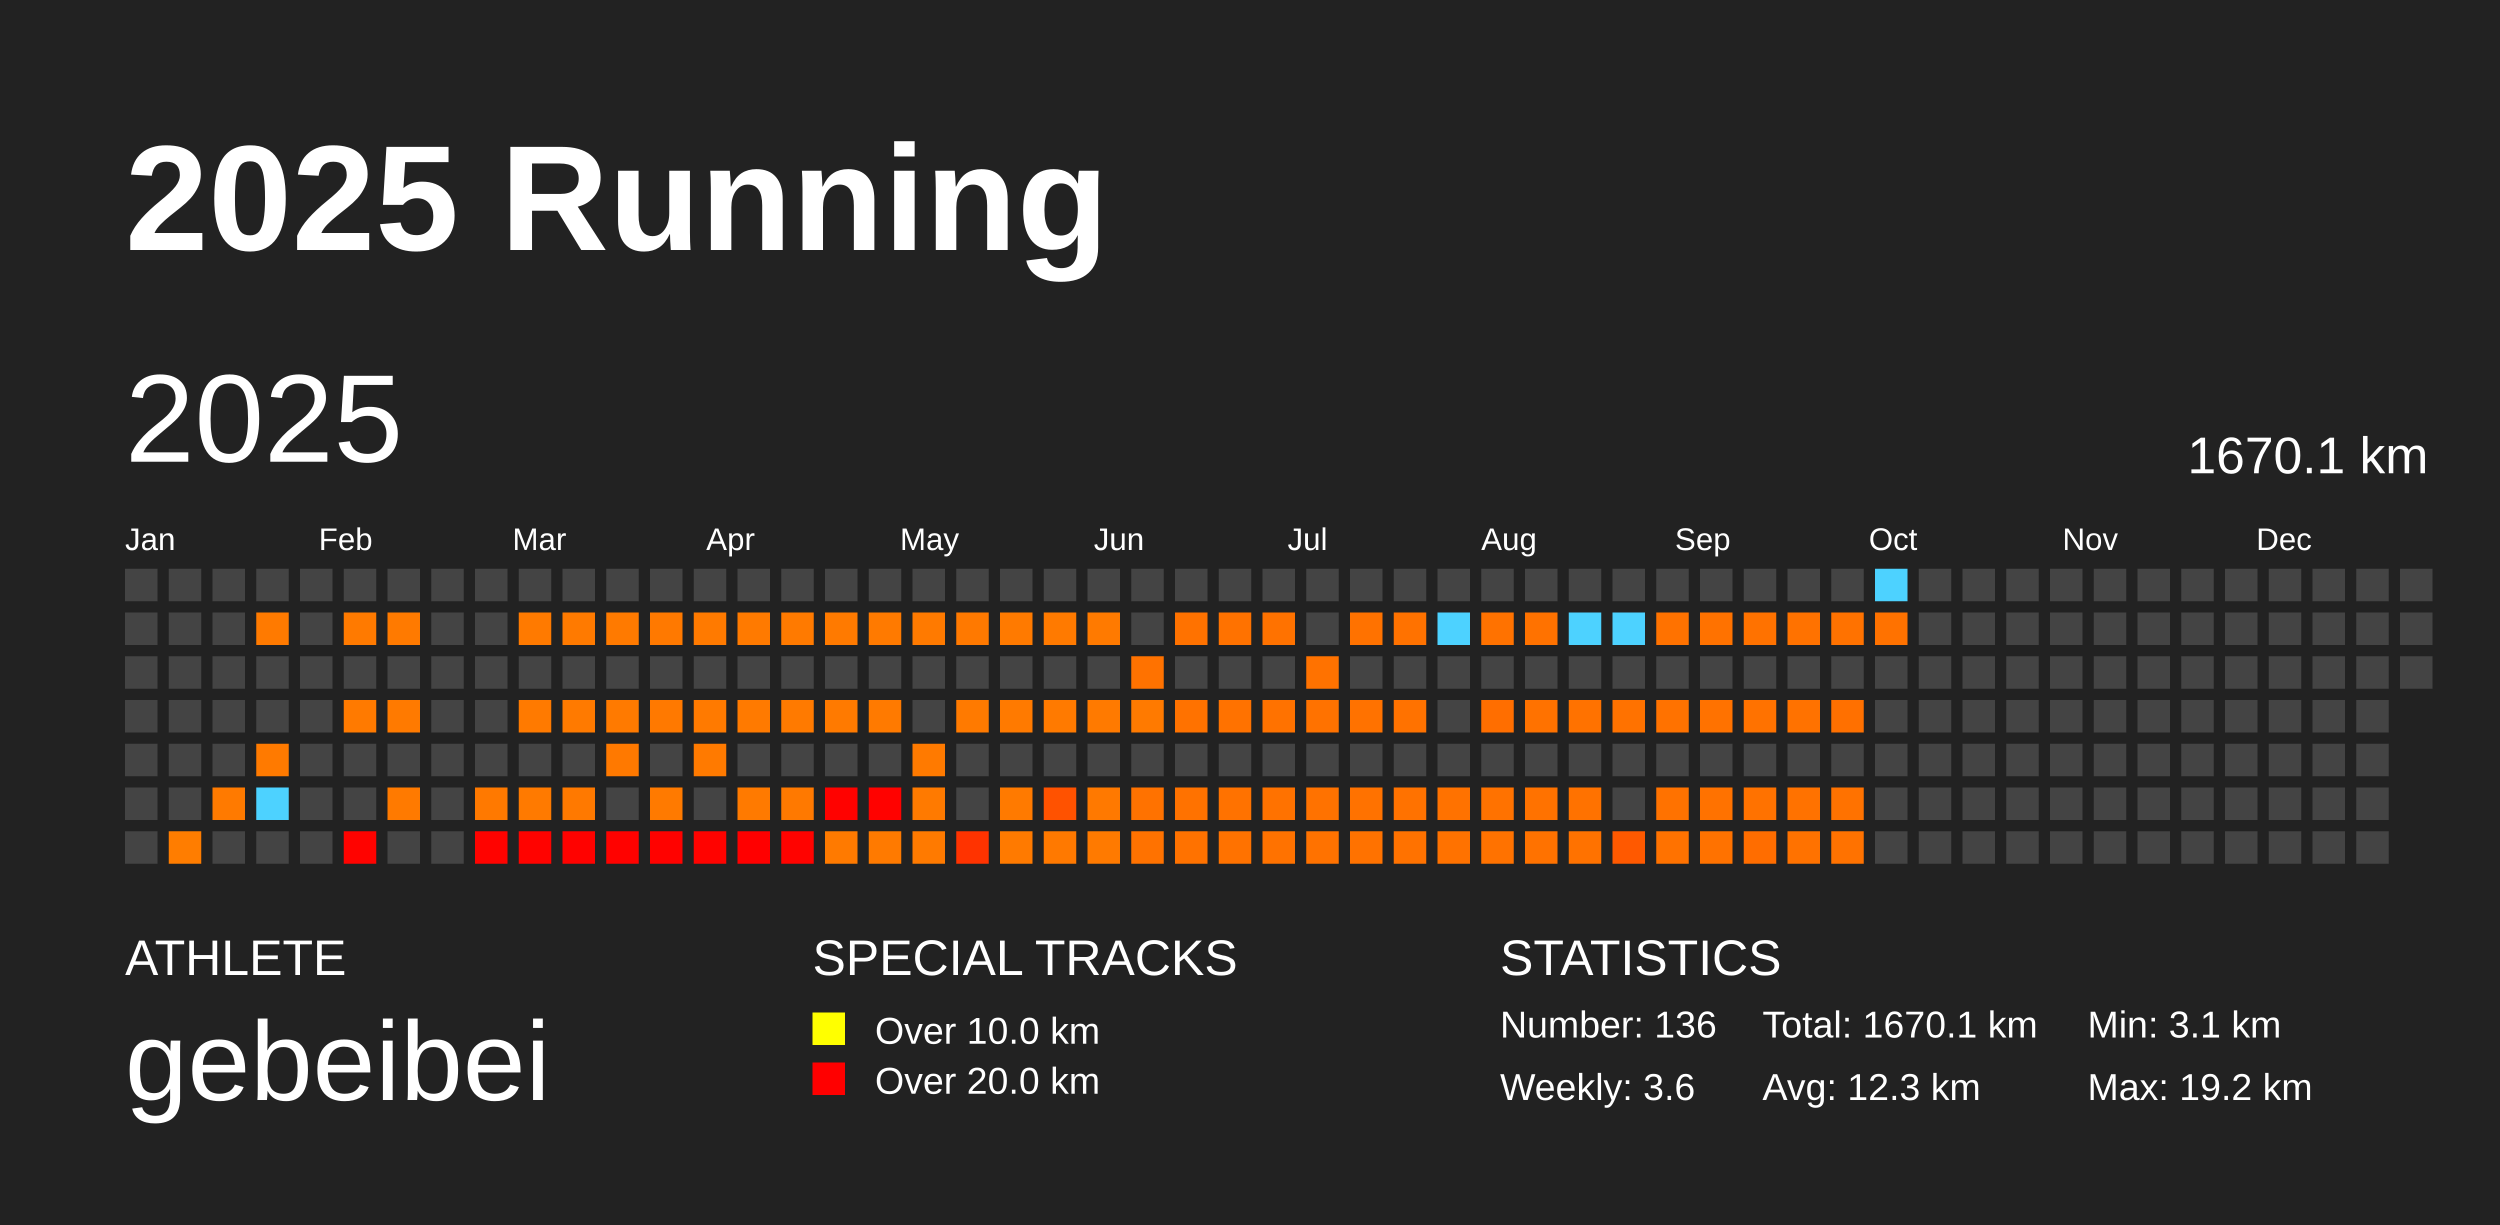
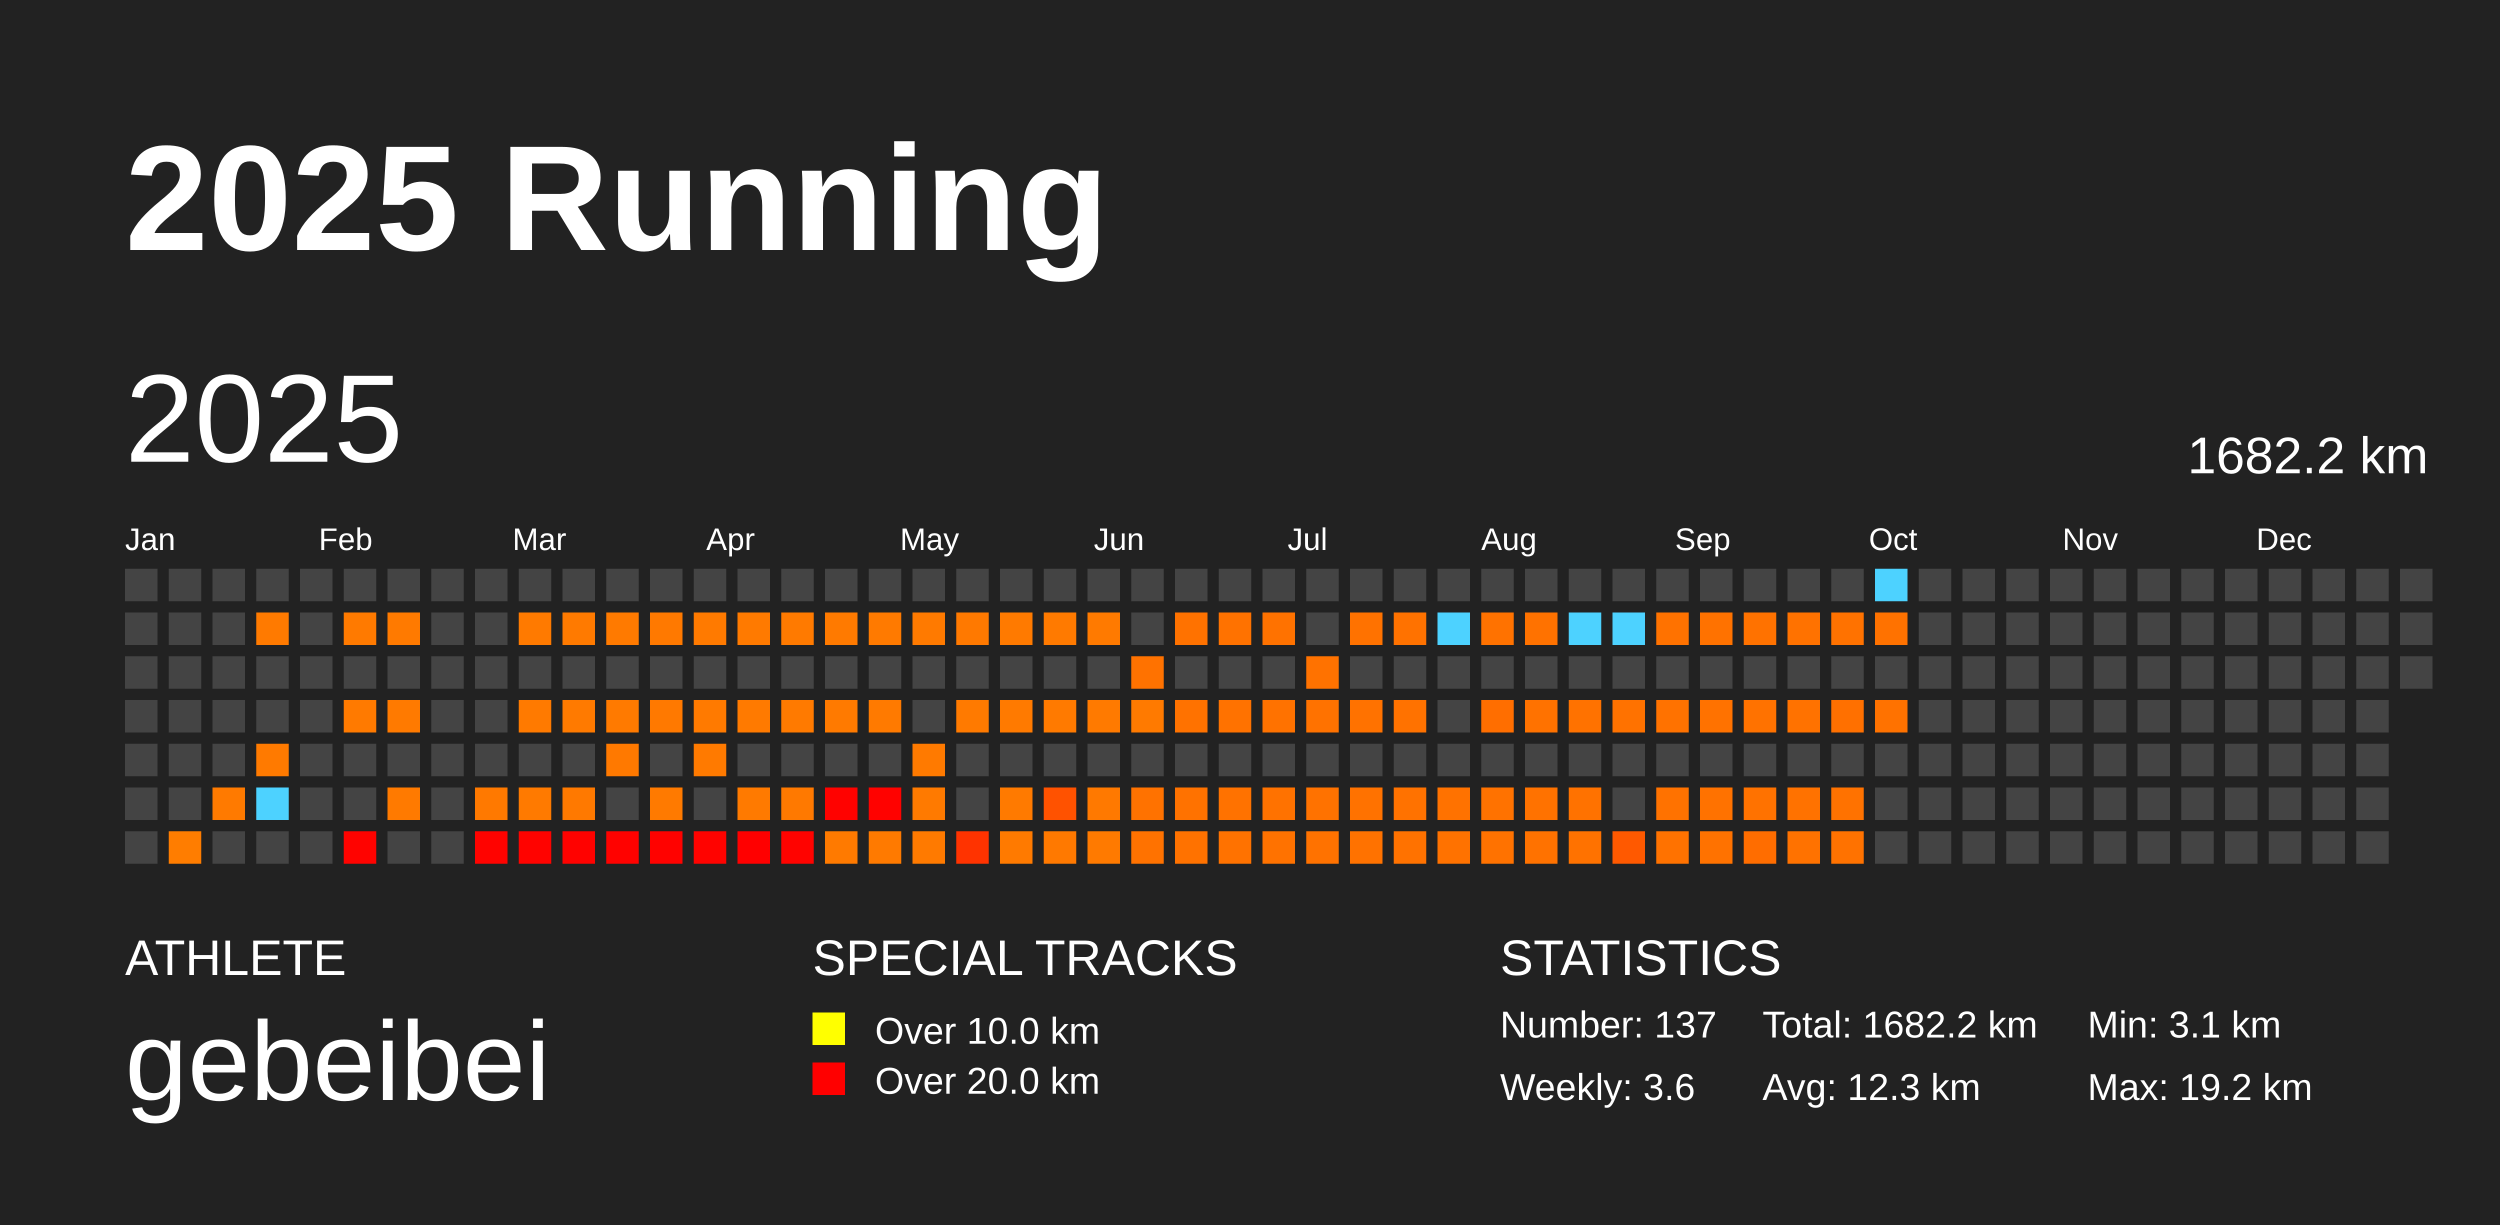
<svg xmlns="http://www.w3.org/2000/svg" baseProfile="full" height="98mm" version="1.1" viewBox="0,0,200,98" width="200mm">
  <defs />
  <rect fill="#222222" height="98" width="200" x="0" y="0" />
  <text fill="#FFFFFF" style="font-size:12px; font-family:Arial; font-weight:bold;" x="10" y="20">2025 Running</text>
  <text fill="#FFFFFF" style="font-size:4px; font-family:Arial" x="10" y="78">ATHLETE</text>
  <text fill="#FFFFFF" style="font-size:9px; font-family:Arial" x="10" y="88">gebeibei</text>
  <text fill="#FFFFFF" style="font-size:4px; font-family:Arial" x="65" y="78">SPECIAL TRACKS</text>
  <rect fill="yellow" height="2.6" width="2.6" x="65" y="81" />
  <text fill="#FFFFFF" style="font-size:3px; font-family:Arial" x="70" y="83.5">Over 10.0 km</text>
  <rect fill="red" height="2.6" width="2.6" x="65" y="85" />
  <text fill="#FFFFFF" style="font-size:3px; font-family:Arial" x="70" y="87.5">Over 20.0 km</text>
  <text fill="#FFFFFF" style="font-size:4px; font-family:Arial" x="120" y="78">STATISTICS</text>
-   <text fill="#FFFFFF" style="font-size:3px; font-family:Arial" x="120" y="83">Number: 136</text>
+   <text fill="#FFFFFF" style="font-size:3px; font-family:Arial" x="120" y="83">Number: 137</text>
  <text fill="#FFFFFF" style="font-size:3px; font-family:Arial" x="120" y="88">Weekly: 3.6</text>
-   <text fill="#FFFFFF" style="font-size:3px; font-family:Arial" x="141" y="83">Total: 1670.1 km</text>
+   <text fill="#FFFFFF" style="font-size:3px; font-family:Arial" x="141" y="83">Total: 1682.2 km</text>
  <text fill="#FFFFFF" style="font-size:3px; font-family:Arial" x="141" y="88">Avg: 12.3 km</text>
  <text fill="#FFFFFF" style="font-size:3px; font-family:Arial" x="167" y="83">Min: 3.1 km</text>
  <text fill="#FFFFFF" style="font-size:3px; font-family:Arial" x="167" y="88">Max: 19.2 km</text>
  <text dominant-baseline="hanging" fill="#FFFFFF" style="font-size:10.0px; font-family:Arial;" x="10" y="30">2025</text>
-   <text dominant-baseline="hanging" fill="#FFFFFF" style="font-size:4.125px; font-family:Arial;" x="175" y="35">1670.1 km</text>
+   <text dominant-baseline="hanging" fill="#FFFFFF" style="font-size:4.125px; font-family:Arial;" x="175" y="35">1682.2 km</text>
  <text fill="#FFFFFF" style="font-size:2.5px; font-family:Arial" x="10.0" y="44">Jan</text>
  <text fill="#FFFFFF" style="font-size:2.5px; font-family:Arial" x="25.5" y="44">Feb</text>
  <text fill="#FFFFFF" style="font-size:2.5px; font-family:Arial" x="41.0" y="44">Mar</text>
  <text fill="#FFFFFF" style="font-size:2.5px; font-family:Arial" x="56.5" y="44">Apr</text>
  <text fill="#FFFFFF" style="font-size:2.5px; font-family:Arial" x="72.0" y="44">May</text>
  <text fill="#FFFFFF" style="font-size:2.5px; font-family:Arial" x="87.5" y="44">Jun</text>
  <text fill="#FFFFFF" style="font-size:2.5px; font-family:Arial" x="103.0" y="44">Jul</text>
  <text fill="#FFFFFF" style="font-size:2.5px; font-family:Arial" x="118.5" y="44">Aug</text>
  <text fill="#FFFFFF" style="font-size:2.5px; font-family:Arial" x="134.0" y="44">Sep</text>
  <text fill="#FFFFFF" style="font-size:2.5px; font-family:Arial" x="149.5" y="44">Oct</text>
  <text fill="#FFFFFF" style="font-size:2.5px; font-family:Arial" x="165.0" y="44">Nov</text>
  <text fill="#FFFFFF" style="font-size:2.5px; font-family:Arial" x="180.5" y="44">Dec</text>
  <rect fill="#444444" height="2.6" width="2.6" x="10.0" y="45.5" />
  <rect fill="#444444" height="2.6" width="2.6" x="10.0" y="49.0" />
  <rect fill="#444444" height="2.6" width="2.6" x="10.0" y="52.5" />
  <rect fill="#444444" height="2.6" width="2.6" x="10.0" y="56.0" />
  <rect fill="#444444" height="2.6" width="2.6" x="10.0" y="59.5" />
  <rect fill="#444444" height="2.6" width="2.6" x="10.0" y="63.0" />
  <rect fill="#444444" height="2.6" width="2.6" x="10.0" y="66.5" />
  <rect fill="#444444" height="2.6" width="2.6" x="13.5" y="45.5" />
  <rect fill="#444444" height="2.6" width="2.6" x="13.5" y="49.0" />
  <rect fill="#444444" height="2.6" width="2.6" x="13.5" y="52.5" />
  <rect fill="#444444" height="2.6" width="2.6" x="13.5" y="56.0" />
  <rect fill="#444444" height="2.6" width="2.6" x="13.5" y="59.5" />
  <rect fill="#444444" height="2.6" width="2.6" x="13.5" y="63.0" />
  <rect fill="#ff7d00" height="2.6" width="2.6" x="13.5" y="66.5" />
  <rect fill="#444444" height="2.6" width="2.6" x="17.0" y="45.5" />
  <rect fill="#444444" height="2.6" width="2.6" x="17.0" y="49.0" />
  <rect fill="#444444" height="2.6" width="2.6" x="17.0" y="52.5" />
  <rect fill="#444444" height="2.6" width="2.6" x="17.0" y="56.0" />
  <rect fill="#444444" height="2.6" width="2.6" x="17.0" y="59.5" />
  <rect fill="#ff7a00" height="2.6" width="2.6" x="17.0" y="63.0" />
  <rect fill="#444444" height="2.6" width="2.6" x="17.0" y="66.5" />
  <rect fill="#444444" height="2.6" width="2.6" x="20.5" y="45.5" />
  <rect fill="#ff7a00" height="2.6" width="2.6" x="20.5" y="49.0" />
  <rect fill="#444444" height="2.6" width="2.6" x="20.5" y="52.5" />
  <rect fill="#444444" height="2.6" width="2.6" x="20.5" y="56.0" />
  <rect fill="#ff7a00" height="2.6" width="2.6" x="20.5" y="59.5" />
  <rect fill="#4dd2ff" height="2.6" width="2.6" x="20.5" y="63.0" />
  <rect fill="#444444" height="2.6" width="2.6" x="20.5" y="66.5" />
  <rect fill="#444444" height="2.6" width="2.6" x="24.0" y="45.5" />
  <rect fill="#444444" height="2.6" width="2.6" x="24.0" y="49.0" />
  <rect fill="#444444" height="2.6" width="2.6" x="24.0" y="52.5" />
  <rect fill="#444444" height="2.6" width="2.6" x="24.0" y="56.0" />
  <rect fill="#444444" height="2.6" width="2.6" x="24.0" y="59.5" />
  <rect fill="#444444" height="2.6" width="2.6" x="24.0" y="63.0" />
  <rect fill="#444444" height="2.6" width="2.6" x="24.0" y="66.5" />
  <rect fill="#444444" height="2.6" width="2.6" x="27.5" y="45.5" />
  <rect fill="#ff7a00" height="2.6" width="2.6" x="27.5" y="49.0" />
  <rect fill="#444444" height="2.6" width="2.6" x="27.5" y="52.5" />
  <rect fill="#ff7a00" height="2.6" width="2.6" x="27.5" y="56.0" />
  <rect fill="#444444" height="2.6" width="2.6" x="27.5" y="59.5" />
  <rect fill="#444444" height="2.6" width="2.6" x="27.5" y="63.0" />
  <rect fill="#ff0300" height="2.6" width="2.6" x="27.5" y="66.5" />
  <rect fill="#444444" height="2.6" width="2.6" x="31.0" y="45.5" />
  <rect fill="#ff7a00" height="2.6" width="2.6" x="31.0" y="49.0" />
  <rect fill="#444444" height="2.6" width="2.6" x="31.0" y="52.5" />
  <rect fill="#ff7a00" height="2.6" width="2.6" x="31.0" y="56.0" />
  <rect fill="#444444" height="2.6" width="2.6" x="31.0" y="59.5" />
  <rect fill="#ff7a00" height="2.6" width="2.6" x="31.0" y="63.0" />
  <rect fill="#444444" height="2.6" width="2.6" x="31.0" y="66.5" />
  <rect fill="#444444" height="2.6" width="2.6" x="34.5" y="45.5" />
  <rect fill="#444444" height="2.6" width="2.6" x="34.5" y="49.0" />
  <rect fill="#444444" height="2.6" width="2.6" x="34.5" y="52.5" />
  <rect fill="#444444" height="2.6" width="2.6" x="34.5" y="56.0" />
  <rect fill="#444444" height="2.6" width="2.6" x="34.5" y="59.5" />
  <rect fill="#444444" height="2.6" width="2.6" x="34.5" y="63.0" />
  <rect fill="#444444" height="2.6" width="2.6" x="34.5" y="66.5" />
  <rect fill="#444444" height="2.6" width="2.6" x="38.0" y="45.5" />
  <rect fill="#444444" height="2.6" width="2.6" x="38.0" y="49.0" />
  <rect fill="#444444" height="2.6" width="2.6" x="38.0" y="52.5" />
  <rect fill="#444444" height="2.6" width="2.6" x="38.0" y="56.0" />
  <rect fill="#444444" height="2.6" width="2.6" x="38.0" y="59.5" />
  <rect fill="#ff7900" height="2.6" width="2.6" x="38.0" y="63.0" />
  <rect fill="#ff0300" height="2.6" width="2.6" x="38.0" y="66.5" />
  <rect fill="#444444" height="2.6" width="2.6" x="41.5" y="45.5" />
  <rect fill="#ff7a00" height="2.6" width="2.6" x="41.5" y="49.0" />
  <rect fill="#444444" height="2.6" width="2.6" x="41.5" y="52.5" />
  <rect fill="#ff7a00" height="2.6" width="2.6" x="41.5" y="56.0" />
  <rect fill="#444444" height="2.6" width="2.6" x="41.5" y="59.5" />
  <rect fill="#ff7a00" height="2.6" width="2.6" x="41.5" y="63.0" />
  <rect fill="#ff0300" height="2.6" width="2.6" x="41.5" y="66.5" />
  <rect fill="#444444" height="2.6" width="2.6" x="45.0" y="45.5" />
  <rect fill="#ff7a00" height="2.6" width="2.6" x="45.0" y="49.0" />
  <rect fill="#444444" height="2.6" width="2.6" x="45.0" y="52.5" />
  <rect fill="#ff7a00" height="2.6" width="2.6" x="45.0" y="56.0" />
  <rect fill="#444444" height="2.6" width="2.6" x="45.0" y="59.5" />
  <rect fill="#ff7900" height="2.6" width="2.6" x="45.0" y="63.0" />
  <rect fill="#ff0200" height="2.6" width="2.6" x="45.0" y="66.5" />
  <rect fill="#444444" height="2.6" width="2.6" x="48.5" y="45.5" />
  <rect fill="#ff7a00" height="2.6" width="2.6" x="48.5" y="49.0" />
  <rect fill="#444444" height="2.6" width="2.6" x="48.5" y="52.5" />
  <rect fill="#ff7a00" height="2.6" width="2.6" x="48.5" y="56.0" />
  <rect fill="#ff7900" height="2.6" width="2.6" x="48.5" y="59.5" />
  <rect fill="#444444" height="2.6" width="2.6" x="48.5" y="63.0" />
  <rect fill="#ff0200" height="2.6" width="2.6" x="48.5" y="66.5" />
  <rect fill="#444444" height="2.6" width="2.6" x="52.0" y="45.5" />
  <rect fill="#ff7900" height="2.6" width="2.6" x="52.0" y="49.0" />
  <rect fill="#444444" height="2.6" width="2.6" x="52.0" y="52.5" />
  <rect fill="#ff7900" height="2.6" width="2.6" x="52.0" y="56.0" />
  <rect fill="#444444" height="2.6" width="2.6" x="52.0" y="59.5" />
  <rect fill="#ff7a00" height="2.6" width="2.6" x="52.0" y="63.0" />
  <rect fill="#ff0200" height="2.6" width="2.6" x="52.0" y="66.5" />
  <rect fill="#444444" height="2.6" width="2.6" x="55.5" y="45.5" />
  <rect fill="#ff7a00" height="2.6" width="2.6" x="55.5" y="49.0" />
  <rect fill="#444444" height="2.6" width="2.6" x="55.5" y="52.5" />
  <rect fill="#ff7a00" height="2.6" width="2.6" x="55.5" y="56.0" />
  <rect fill="#ff7a00" height="2.6" width="2.6" x="55.5" y="59.5" />
  <rect fill="#444444" height="2.6" width="2.6" x="55.5" y="63.0" />
  <rect fill="#ff0300" height="2.6" width="2.6" x="55.5" y="66.5" />
  <rect fill="#444444" height="2.6" width="2.6" x="59.0" y="45.5" />
  <rect fill="#ff7a00" height="2.6" width="2.6" x="59.0" y="49.0" />
  <rect fill="#444444" height="2.6" width="2.6" x="59.0" y="52.5" />
  <rect fill="#ff7a00" height="2.6" width="2.6" x="59.0" y="56.0" />
  <rect fill="#444444" height="2.6" width="2.6" x="59.0" y="59.5" />
  <rect fill="#ff7a00" height="2.6" width="2.6" x="59.0" y="63.0" />
  <rect fill="#ff0000" height="2.6" width="2.6" x="59.0" y="66.5" />
  <rect fill="#444444" height="2.6" width="2.6" x="62.5" y="45.5" />
  <rect fill="#ff7a00" height="2.6" width="2.6" x="62.5" y="49.0" />
  <rect fill="#444444" height="2.6" width="2.6" x="62.5" y="52.5" />
  <rect fill="#ff7a00" height="2.6" width="2.6" x="62.5" y="56.0" />
  <rect fill="#444444" height="2.6" width="2.6" x="62.5" y="59.5" />
  <rect fill="#ff7900" height="2.6" width="2.6" x="62.5" y="63.0" />
  <rect fill="#ff0300" height="2.6" width="2.6" x="62.5" y="66.5" />
  <rect fill="#444444" height="2.6" width="2.6" x="66.0" y="45.5" />
  <rect fill="#ff7a00" height="2.6" width="2.6" x="66.0" y="49.0" />
  <rect fill="#444444" height="2.6" width="2.6" x="66.0" y="52.5" />
  <rect fill="#ff7a00" height="2.6" width="2.6" x="66.0" y="56.0" />
  <rect fill="#444444" height="2.6" width="2.6" x="66.0" y="59.5" />
  <rect fill="#ff0200" height="2.6" width="2.6" x="66.0" y="63.0" />
  <rect fill="#ff7a00" height="2.6" width="2.6" x="66.0" y="66.5" />
  <rect fill="#444444" height="2.6" width="2.6" x="69.5" y="45.5" />
  <rect fill="#ff7a00" height="2.6" width="2.6" x="69.5" y="49.0" />
  <rect fill="#444444" height="2.6" width="2.6" x="69.5" y="52.5" />
  <rect fill="#ff7a00" height="2.6" width="2.6" x="69.5" y="56.0" />
  <rect fill="#444444" height="2.6" width="2.6" x="69.5" y="59.5" />
  <rect fill="#ff0200" height="2.6" width="2.6" x="69.5" y="63.0" />
  <rect fill="#ff7a00" height="2.6" width="2.6" x="69.5" y="66.5" />
  <rect fill="#444444" height="2.6" width="2.6" x="73.0" y="45.5" />
  <rect fill="#ff7a00" height="2.6" width="2.6" x="73.0" y="49.0" />
  <rect fill="#444444" height="2.6" width="2.6" x="73.0" y="52.5" />
  <rect fill="#444444" height="2.6" width="2.6" x="73.0" y="56.0" />
  <rect fill="#ff7a00" height="2.6" width="2.6" x="73.0" y="59.5" />
  <rect fill="#ff7a00" height="2.6" width="2.6" x="73.0" y="63.0" />
  <rect fill="#ff7a00" height="2.6" width="2.6" x="73.0" y="66.5" />
  <rect fill="#444444" height="2.6" width="2.6" x="76.5" y="45.5" />
  <rect fill="#ff7900" height="2.6" width="2.6" x="76.5" y="49.0" />
  <rect fill="#444444" height="2.6" width="2.6" x="76.5" y="52.5" />
  <rect fill="#ff7a00" height="2.6" width="2.6" x="76.5" y="56.0" />
  <rect fill="#444444" height="2.6" width="2.6" x="76.5" y="59.5" />
  <rect fill="#444444" height="2.6" width="2.6" x="76.5" y="63.0" />
  <rect fill="#ff3300" height="2.6" width="2.6" x="76.5" y="66.5" />
  <rect fill="#444444" height="2.6" width="2.6" x="80.0" y="45.5" />
  <rect fill="#ff7a00" height="2.6" width="2.6" x="80.0" y="49.0" />
  <rect fill="#444444" height="2.6" width="2.6" x="80.0" y="52.5" />
  <rect fill="#ff7a00" height="2.6" width="2.6" x="80.0" y="56.0" />
  <rect fill="#444444" height="2.6" width="2.6" x="80.0" y="59.5" />
  <rect fill="#ff7a00" height="2.6" width="2.6" x="80.0" y="63.0" />
  <rect fill="#ff7a00" height="2.6" width="2.6" x="80.0" y="66.5" />
  <rect fill="#444444" height="2.6" width="2.6" x="83.5" y="45.5" />
  <rect fill="#ff7a00" height="2.6" width="2.6" x="83.5" y="49.0" />
  <rect fill="#444444" height="2.6" width="2.6" x="83.5" y="52.5" />
  <rect fill="#ff7a00" height="2.6" width="2.6" x="83.5" y="56.0" />
  <rect fill="#444444" height="2.6" width="2.6" x="83.5" y="59.5" />
  <rect fill="#ff5200" height="2.6" width="2.6" x="83.5" y="63.0" />
  <rect fill="#ff7900" height="2.6" width="2.6" x="83.5" y="66.5" />
  <rect fill="#444444" height="2.6" width="2.6" x="87.0" y="45.5" />
  <rect fill="#ff7a00" height="2.6" width="2.6" x="87.0" y="49.0" />
  <rect fill="#444444" height="2.6" width="2.6" x="87.0" y="52.5" />
  <rect fill="#ff7a00" height="2.6" width="2.6" x="87.0" y="56.0" />
  <rect fill="#444444" height="2.6" width="2.6" x="87.0" y="59.5" />
  <rect fill="#ff7900" height="2.6" width="2.6" x="87.0" y="63.0" />
  <rect fill="#ff7a00" height="2.6" width="2.6" x="87.0" y="66.5" />
  <rect fill="#444444" height="2.6" width="2.6" x="90.5" y="45.5" />
  <rect fill="#444444" height="2.6" width="2.6" x="90.5" y="49.0" />
  <rect fill="#ff7200" height="2.6" width="2.6" x="90.5" y="52.5" />
  <rect fill="#ff7a00" height="2.6" width="2.6" x="90.5" y="56.0" />
  <rect fill="#444444" height="2.6" width="2.6" x="90.5" y="59.5" />
  <rect fill="#ff7200" height="2.6" width="2.6" x="90.5" y="63.0" />
  <rect fill="#ff7200" height="2.6" width="2.6" x="90.5" y="66.5" />
  <rect fill="#444444" height="2.6" width="2.6" x="94.0" y="45.5" />
  <rect fill="#ff7200" height="2.6" width="2.6" x="94.0" y="49.0" />
  <rect fill="#444444" height="2.6" width="2.6" x="94.0" y="52.5" />
  <rect fill="#ff7200" height="2.6" width="2.6" x="94.0" y="56.0" />
  <rect fill="#444444" height="2.6" width="2.6" x="94.0" y="59.5" />
  <rect fill="#ff7200" height="2.6" width="2.6" x="94.0" y="63.0" />
  <rect fill="#ff7200" height="2.6" width="2.6" x="94.0" y="66.5" />
  <rect fill="#444444" height="2.6" width="2.6" x="97.5" y="45.5" />
  <rect fill="#ff7200" height="2.6" width="2.6" x="97.5" y="49.0" />
  <rect fill="#444444" height="2.6" width="2.6" x="97.5" y="52.5" />
  <rect fill="#ff7200" height="2.6" width="2.6" x="97.5" y="56.0" />
  <rect fill="#444444" height="2.6" width="2.6" x="97.5" y="59.5" />
  <rect fill="#ff7200" height="2.6" width="2.6" x="97.5" y="63.0" />
  <rect fill="#ff7200" height="2.6" width="2.6" x="97.5" y="66.5" />
  <rect fill="#444444" height="2.6" width="2.6" x="101.0" y="45.5" />
  <rect fill="#ff7200" height="2.6" width="2.6" x="101.0" y="49.0" />
  <rect fill="#444444" height="2.6" width="2.6" x="101.0" y="52.5" />
  <rect fill="#ff7200" height="2.6" width="2.6" x="101.0" y="56.0" />
  <rect fill="#444444" height="2.6" width="2.6" x="101.0" y="59.5" />
  <rect fill="#ff7200" height="2.6" width="2.6" x="101.0" y="63.0" />
  <rect fill="#ff7200" height="2.6" width="2.6" x="101.0" y="66.5" />
  <rect fill="#444444" height="2.6" width="2.6" x="104.5" y="45.5" />
  <rect fill="#444444" height="2.6" width="2.6" x="104.5" y="49.0" />
  <rect fill="#ff7200" height="2.6" width="2.6" x="104.5" y="52.5" />
  <rect fill="#ff7200" height="2.6" width="2.6" x="104.5" y="56.0" />
  <rect fill="#444444" height="2.6" width="2.6" x="104.5" y="59.5" />
  <rect fill="#ff7200" height="2.6" width="2.6" x="104.5" y="63.0" />
  <rect fill="#ff7200" height="2.6" width="2.6" x="104.5" y="66.5" />
  <rect fill="#444444" height="2.6" width="2.6" x="108.0" y="45.5" />
  <rect fill="#ff7200" height="2.6" width="2.6" x="108.0" y="49.0" />
  <rect fill="#444444" height="2.6" width="2.6" x="108.0" y="52.5" />
  <rect fill="#ff7200" height="2.6" width="2.6" x="108.0" y="56.0" />
  <rect fill="#444444" height="2.6" width="2.6" x="108.0" y="59.5" />
  <rect fill="#ff7200" height="2.6" width="2.6" x="108.0" y="63.0" />
  <rect fill="#ff7200" height="2.6" width="2.6" x="108.0" y="66.5" />
  <rect fill="#444444" height="2.6" width="2.6" x="111.5" y="45.5" />
  <rect fill="#ff7200" height="2.6" width="2.6" x="111.5" y="49.0" />
  <rect fill="#444444" height="2.6" width="2.6" x="111.5" y="52.5" />
  <rect fill="#ff7200" height="2.6" width="2.6" x="111.5" y="56.0" />
  <rect fill="#444444" height="2.6" width="2.6" x="111.5" y="59.5" />
  <rect fill="#ff7200" height="2.6" width="2.6" x="111.5" y="63.0" />
  <rect fill="#ff7200" height="2.6" width="2.6" x="111.5" y="66.5" />
  <rect fill="#444444" height="2.6" width="2.6" x="115.0" y="45.5" />
  <rect fill="#4dd2ff" height="2.6" width="2.6" x="115.0" y="49.0" />
  <rect fill="#444444" height="2.6" width="2.6" x="115.0" y="52.5" />
  <rect fill="#444444" height="2.6" width="2.6" x="115.0" y="56.0" />
  <rect fill="#444444" height="2.6" width="2.6" x="115.0" y="59.5" />
  <rect fill="#ff7200" height="2.6" width="2.6" x="115.0" y="63.0" />
  <rect fill="#ff7200" height="2.6" width="2.6" x="115.0" y="66.5" />
  <rect fill="#444444" height="2.6" width="2.6" x="118.5" y="45.5" />
  <rect fill="#ff7200" height="2.6" width="2.6" x="118.5" y="49.0" />
  <rect fill="#444444" height="2.6" width="2.6" x="118.5" y="52.5" />
  <rect fill="#ff6e00" height="2.6" width="2.6" x="118.5" y="56.0" />
  <rect fill="#444444" height="2.6" width="2.6" x="118.5" y="59.5" />
  <rect fill="#ff7200" height="2.6" width="2.6" x="118.5" y="63.0" />
  <rect fill="#ff7200" height="2.6" width="2.6" x="118.5" y="66.5" />
  <rect fill="#444444" height="2.6" width="2.6" x="122.0" y="45.5" />
  <rect fill="#ff7200" height="2.6" width="2.6" x="122.0" y="49.0" />
  <rect fill="#444444" height="2.6" width="2.6" x="122.0" y="52.5" />
  <rect fill="#ff7200" height="2.6" width="2.6" x="122.0" y="56.0" />
  <rect fill="#444444" height="2.6" width="2.6" x="122.0" y="59.5" />
  <rect fill="#ff7200" height="2.6" width="2.6" x="122.0" y="63.0" />
  <rect fill="#ff7200" height="2.6" width="2.6" x="122.0" y="66.5" />
  <rect fill="#444444" height="2.6" width="2.6" x="125.5" y="45.5" />
  <rect fill="#4dd2ff" height="2.6" width="2.6" x="125.5" y="49.0" />
  <rect fill="#444444" height="2.6" width="2.6" x="125.5" y="52.5" />
  <rect fill="#ff7200" height="2.6" width="2.6" x="125.5" y="56.0" />
  <rect fill="#444444" height="2.6" width="2.6" x="125.5" y="59.5" />
  <rect fill="#ff7200" height="2.6" width="2.6" x="125.5" y="63.0" />
  <rect fill="#ff7200" height="2.6" width="2.6" x="125.5" y="66.5" />
  <rect fill="#444444" height="2.6" width="2.6" x="129.0" y="45.5" />
  <rect fill="#4dd2ff" height="2.6" width="2.6" x="129.0" y="49.0" />
  <rect fill="#444444" height="2.6" width="2.6" x="129.0" y="52.5" />
  <rect fill="#ff7200" height="2.6" width="2.6" x="129.0" y="56.0" />
  <rect fill="#444444" height="2.6" width="2.6" x="129.0" y="59.5" />
  <rect fill="#444444" height="2.6" width="2.6" x="129.0" y="63.0" />
  <rect fill="#ff5900" height="2.6" width="2.6" x="129.0" y="66.5" />
  <rect fill="#444444" height="2.6" width="2.6" x="132.5" y="45.5" />
  <rect fill="#ff7200" height="2.6" width="2.6" x="132.5" y="49.0" />
  <rect fill="#444444" height="2.6" width="2.6" x="132.5" y="52.5" />
  <rect fill="#ff7200" height="2.6" width="2.6" x="132.5" y="56.0" />
  <rect fill="#444444" height="2.6" width="2.6" x="132.5" y="59.5" />
  <rect fill="#ff7200" height="2.6" width="2.6" x="132.5" y="63.0" />
  <rect fill="#ff7200" height="2.6" width="2.6" x="132.5" y="66.5" />
  <rect fill="#444444" height="2.6" width="2.6" x="136.0" y="45.5" />
  <rect fill="#ff7200" height="2.6" width="2.6" x="136.0" y="49.0" />
  <rect fill="#444444" height="2.6" width="2.6" x="136.0" y="52.5" />
  <rect fill="#ff7200" height="2.6" width="2.6" x="136.0" y="56.0" />
  <rect fill="#444444" height="2.6" width="2.6" x="136.0" y="59.5" />
  <rect fill="#ff7200" height="2.6" width="2.6" x="136.0" y="63.0" />
  <rect fill="#ff7200" height="2.6" width="2.6" x="136.0" y="66.5" />
  <rect fill="#444444" height="2.6" width="2.6" x="139.5" y="45.5" />
  <rect fill="#ff7200" height="2.6" width="2.6" x="139.5" y="49.0" />
  <rect fill="#444444" height="2.6" width="2.6" x="139.5" y="52.5" />
  <rect fill="#ff7200" height="2.6" width="2.6" x="139.5" y="56.0" />
  <rect fill="#444444" height="2.6" width="2.6" x="139.5" y="59.5" />
  <rect fill="#ff7200" height="2.6" width="2.6" x="139.5" y="63.0" />
  <rect fill="#ff6d00" height="2.6" width="2.6" x="139.5" y="66.5" />
  <rect fill="#444444" height="2.6" width="2.6" x="143.0" y="45.5" />
  <rect fill="#ff7200" height="2.6" width="2.6" x="143.0" y="49.0" />
  <rect fill="#444444" height="2.6" width="2.6" x="143.0" y="52.5" />
  <rect fill="#ff7200" height="2.6" width="2.6" x="143.0" y="56.0" />
  <rect fill="#444444" height="2.6" width="2.6" x="143.0" y="59.5" />
  <rect fill="#ff7200" height="2.6" width="2.6" x="143.0" y="63.0" />
  <rect fill="#ff7200" height="2.6" width="2.6" x="143.0" y="66.5" />
  <rect fill="#444444" height="2.6" width="2.6" x="146.5" y="45.5" />
  <rect fill="#ff7200" height="2.6" width="2.6" x="146.5" y="49.0" />
  <rect fill="#444444" height="2.6" width="2.6" x="146.5" y="52.5" />
  <rect fill="#ff7000" height="2.6" width="2.6" x="146.5" y="56.0" />
  <rect fill="#444444" height="2.6" width="2.6" x="146.5" y="59.5" />
  <rect fill="#ff7200" height="2.6" width="2.6" x="146.5" y="63.0" />
  <rect fill="#ff7200" height="2.6" width="2.6" x="146.5" y="66.5" />
  <rect fill="#4dd2ff" height="2.6" width="2.6" x="150.0" y="45.5" />
  <rect fill="#ff7200" height="2.6" width="2.6" x="150.0" y="49.0" />
  <rect fill="#444444" height="2.6" width="2.6" x="150.0" y="52.5" />
-   <rect fill="#444444" height="2.6" width="2.6" x="150.0" y="56.0" />
+   <rect fill="#ff7200" height="2.6" width="2.6" x="150.0" y="56.0" />
  <rect fill="#444444" height="2.6" width="2.6" x="150.0" y="59.5" />
  <rect fill="#444444" height="2.6" width="2.6" x="150.0" y="63.0" />
  <rect fill="#444444" height="2.6" width="2.6" x="150.0" y="66.5" />
  <rect fill="#444444" height="2.6" width="2.6" x="153.5" y="45.5" />
  <rect fill="#444444" height="2.6" width="2.6" x="153.5" y="49.0" />
  <rect fill="#444444" height="2.6" width="2.6" x="153.5" y="52.5" />
  <rect fill="#444444" height="2.6" width="2.6" x="153.5" y="56.0" />
  <rect fill="#444444" height="2.6" width="2.6" x="153.5" y="59.5" />
  <rect fill="#444444" height="2.6" width="2.6" x="153.5" y="63.0" />
  <rect fill="#444444" height="2.6" width="2.6" x="153.5" y="66.5" />
  <rect fill="#444444" height="2.6" width="2.6" x="157.0" y="45.5" />
  <rect fill="#444444" height="2.6" width="2.6" x="157.0" y="49.0" />
  <rect fill="#444444" height="2.6" width="2.6" x="157.0" y="52.5" />
  <rect fill="#444444" height="2.6" width="2.6" x="157.0" y="56.0" />
  <rect fill="#444444" height="2.6" width="2.6" x="157.0" y="59.5" />
  <rect fill="#444444" height="2.6" width="2.6" x="157.0" y="63.0" />
  <rect fill="#444444" height="2.6" width="2.6" x="157.0" y="66.5" />
  <rect fill="#444444" height="2.6" width="2.6" x="160.5" y="45.5" />
  <rect fill="#444444" height="2.6" width="2.6" x="160.5" y="49.0" />
  <rect fill="#444444" height="2.6" width="2.6" x="160.5" y="52.5" />
  <rect fill="#444444" height="2.6" width="2.6" x="160.5" y="56.0" />
  <rect fill="#444444" height="2.6" width="2.6" x="160.5" y="59.5" />
  <rect fill="#444444" height="2.6" width="2.6" x="160.5" y="63.0" />
  <rect fill="#444444" height="2.6" width="2.6" x="160.5" y="66.5" />
  <rect fill="#444444" height="2.6" width="2.6" x="164.0" y="45.5" />
  <rect fill="#444444" height="2.6" width="2.6" x="164.0" y="49.0" />
  <rect fill="#444444" height="2.6" width="2.6" x="164.0" y="52.5" />
  <rect fill="#444444" height="2.6" width="2.6" x="164.0" y="56.0" />
  <rect fill="#444444" height="2.6" width="2.6" x="164.0" y="59.5" />
  <rect fill="#444444" height="2.6" width="2.6" x="164.0" y="63.0" />
  <rect fill="#444444" height="2.6" width="2.6" x="164.0" y="66.5" />
  <rect fill="#444444" height="2.6" width="2.6" x="167.5" y="45.5" />
  <rect fill="#444444" height="2.6" width="2.6" x="167.5" y="49.0" />
  <rect fill="#444444" height="2.6" width="2.6" x="167.5" y="52.5" />
  <rect fill="#444444" height="2.6" width="2.6" x="167.5" y="56.0" />
  <rect fill="#444444" height="2.6" width="2.6" x="167.5" y="59.5" />
  <rect fill="#444444" height="2.6" width="2.6" x="167.5" y="63.0" />
  <rect fill="#444444" height="2.6" width="2.6" x="167.5" y="66.5" />
  <rect fill="#444444" height="2.6" width="2.6" x="171.0" y="45.5" />
  <rect fill="#444444" height="2.6" width="2.6" x="171.0" y="49.0" />
  <rect fill="#444444" height="2.6" width="2.6" x="171.0" y="52.5" />
  <rect fill="#444444" height="2.6" width="2.6" x="171.0" y="56.0" />
  <rect fill="#444444" height="2.6" width="2.6" x="171.0" y="59.5" />
  <rect fill="#444444" height="2.6" width="2.6" x="171.0" y="63.0" />
  <rect fill="#444444" height="2.6" width="2.6" x="171.0" y="66.5" />
  <rect fill="#444444" height="2.6" width="2.6" x="174.5" y="45.5" />
  <rect fill="#444444" height="2.6" width="2.6" x="174.5" y="49.0" />
  <rect fill="#444444" height="2.6" width="2.6" x="174.5" y="52.5" />
  <rect fill="#444444" height="2.6" width="2.6" x="174.5" y="56.0" />
  <rect fill="#444444" height="2.6" width="2.6" x="174.5" y="59.5" />
  <rect fill="#444444" height="2.6" width="2.6" x="174.5" y="63.0" />
  <rect fill="#444444" height="2.6" width="2.6" x="174.5" y="66.5" />
  <rect fill="#444444" height="2.6" width="2.6" x="178.0" y="45.5" />
  <rect fill="#444444" height="2.6" width="2.6" x="178.0" y="49.0" />
  <rect fill="#444444" height="2.6" width="2.6" x="178.0" y="52.5" />
  <rect fill="#444444" height="2.6" width="2.6" x="178.0" y="56.0" />
  <rect fill="#444444" height="2.6" width="2.6" x="178.0" y="59.5" />
  <rect fill="#444444" height="2.6" width="2.6" x="178.0" y="63.0" />
  <rect fill="#444444" height="2.6" width="2.6" x="178.0" y="66.5" />
  <rect fill="#444444" height="2.6" width="2.6" x="181.5" y="45.5" />
  <rect fill="#444444" height="2.6" width="2.6" x="181.5" y="49.0" />
  <rect fill="#444444" height="2.6" width="2.6" x="181.5" y="52.5" />
  <rect fill="#444444" height="2.6" width="2.6" x="181.5" y="56.0" />
  <rect fill="#444444" height="2.6" width="2.6" x="181.5" y="59.5" />
  <rect fill="#444444" height="2.6" width="2.6" x="181.5" y="63.0" />
  <rect fill="#444444" height="2.6" width="2.6" x="181.5" y="66.5" />
  <rect fill="#444444" height="2.6" width="2.6" x="185.0" y="45.5" />
  <rect fill="#444444" height="2.6" width="2.6" x="185.0" y="49.0" />
  <rect fill="#444444" height="2.6" width="2.6" x="185.0" y="52.5" />
  <rect fill="#444444" height="2.6" width="2.6" x="185.0" y="56.0" />
  <rect fill="#444444" height="2.6" width="2.6" x="185.0" y="59.5" />
  <rect fill="#444444" height="2.6" width="2.6" x="185.0" y="63.0" />
  <rect fill="#444444" height="2.6" width="2.6" x="185.0" y="66.5" />
  <rect fill="#444444" height="2.6" width="2.6" x="188.5" y="45.5" />
  <rect fill="#444444" height="2.6" width="2.6" x="188.5" y="49.0" />
  <rect fill="#444444" height="2.6" width="2.6" x="188.5" y="52.5" />
  <rect fill="#444444" height="2.6" width="2.6" x="188.5" y="56.0" />
  <rect fill="#444444" height="2.6" width="2.6" x="188.5" y="59.5" />
  <rect fill="#444444" height="2.6" width="2.6" x="188.5" y="63.0" />
  <rect fill="#444444" height="2.6" width="2.6" x="188.5" y="66.5" />
  <rect fill="#444444" height="2.6" width="2.6" x="192.0" y="45.5" />
  <rect fill="#444444" height="2.6" width="2.6" x="192.0" y="49.0" />
  <rect fill="#444444" height="2.6" width="2.6" x="192.0" y="52.5" />
</svg>
